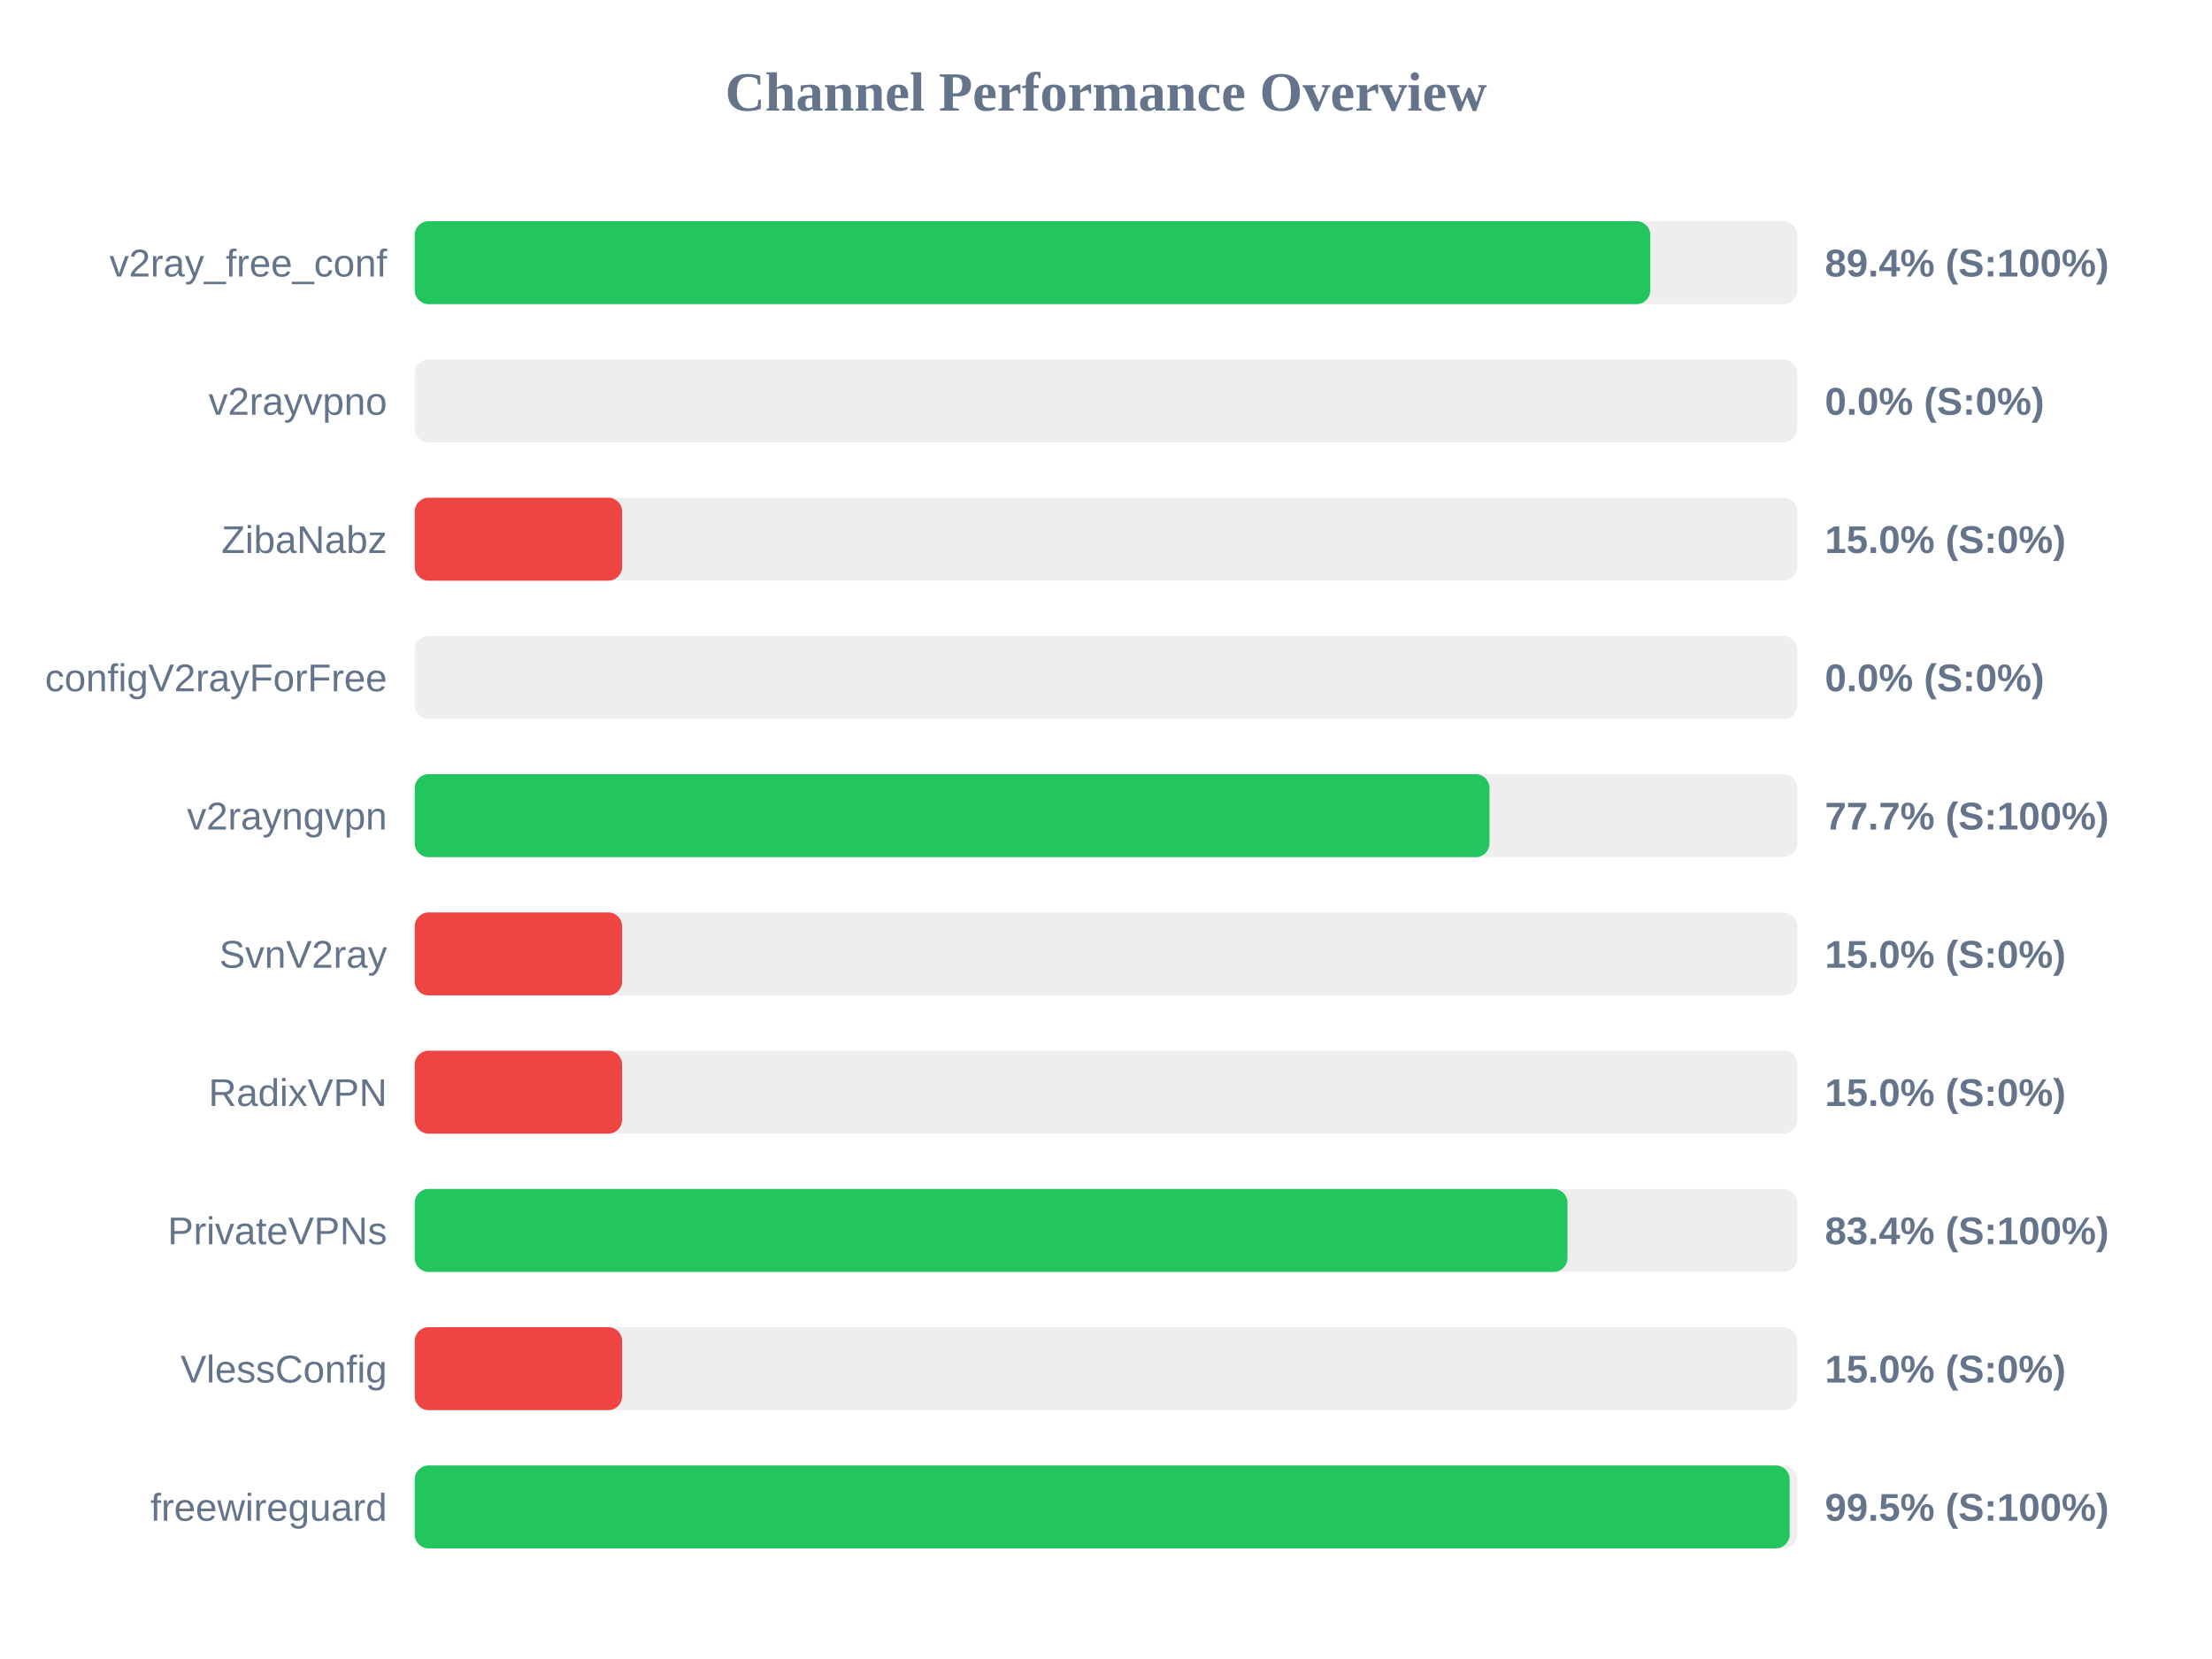
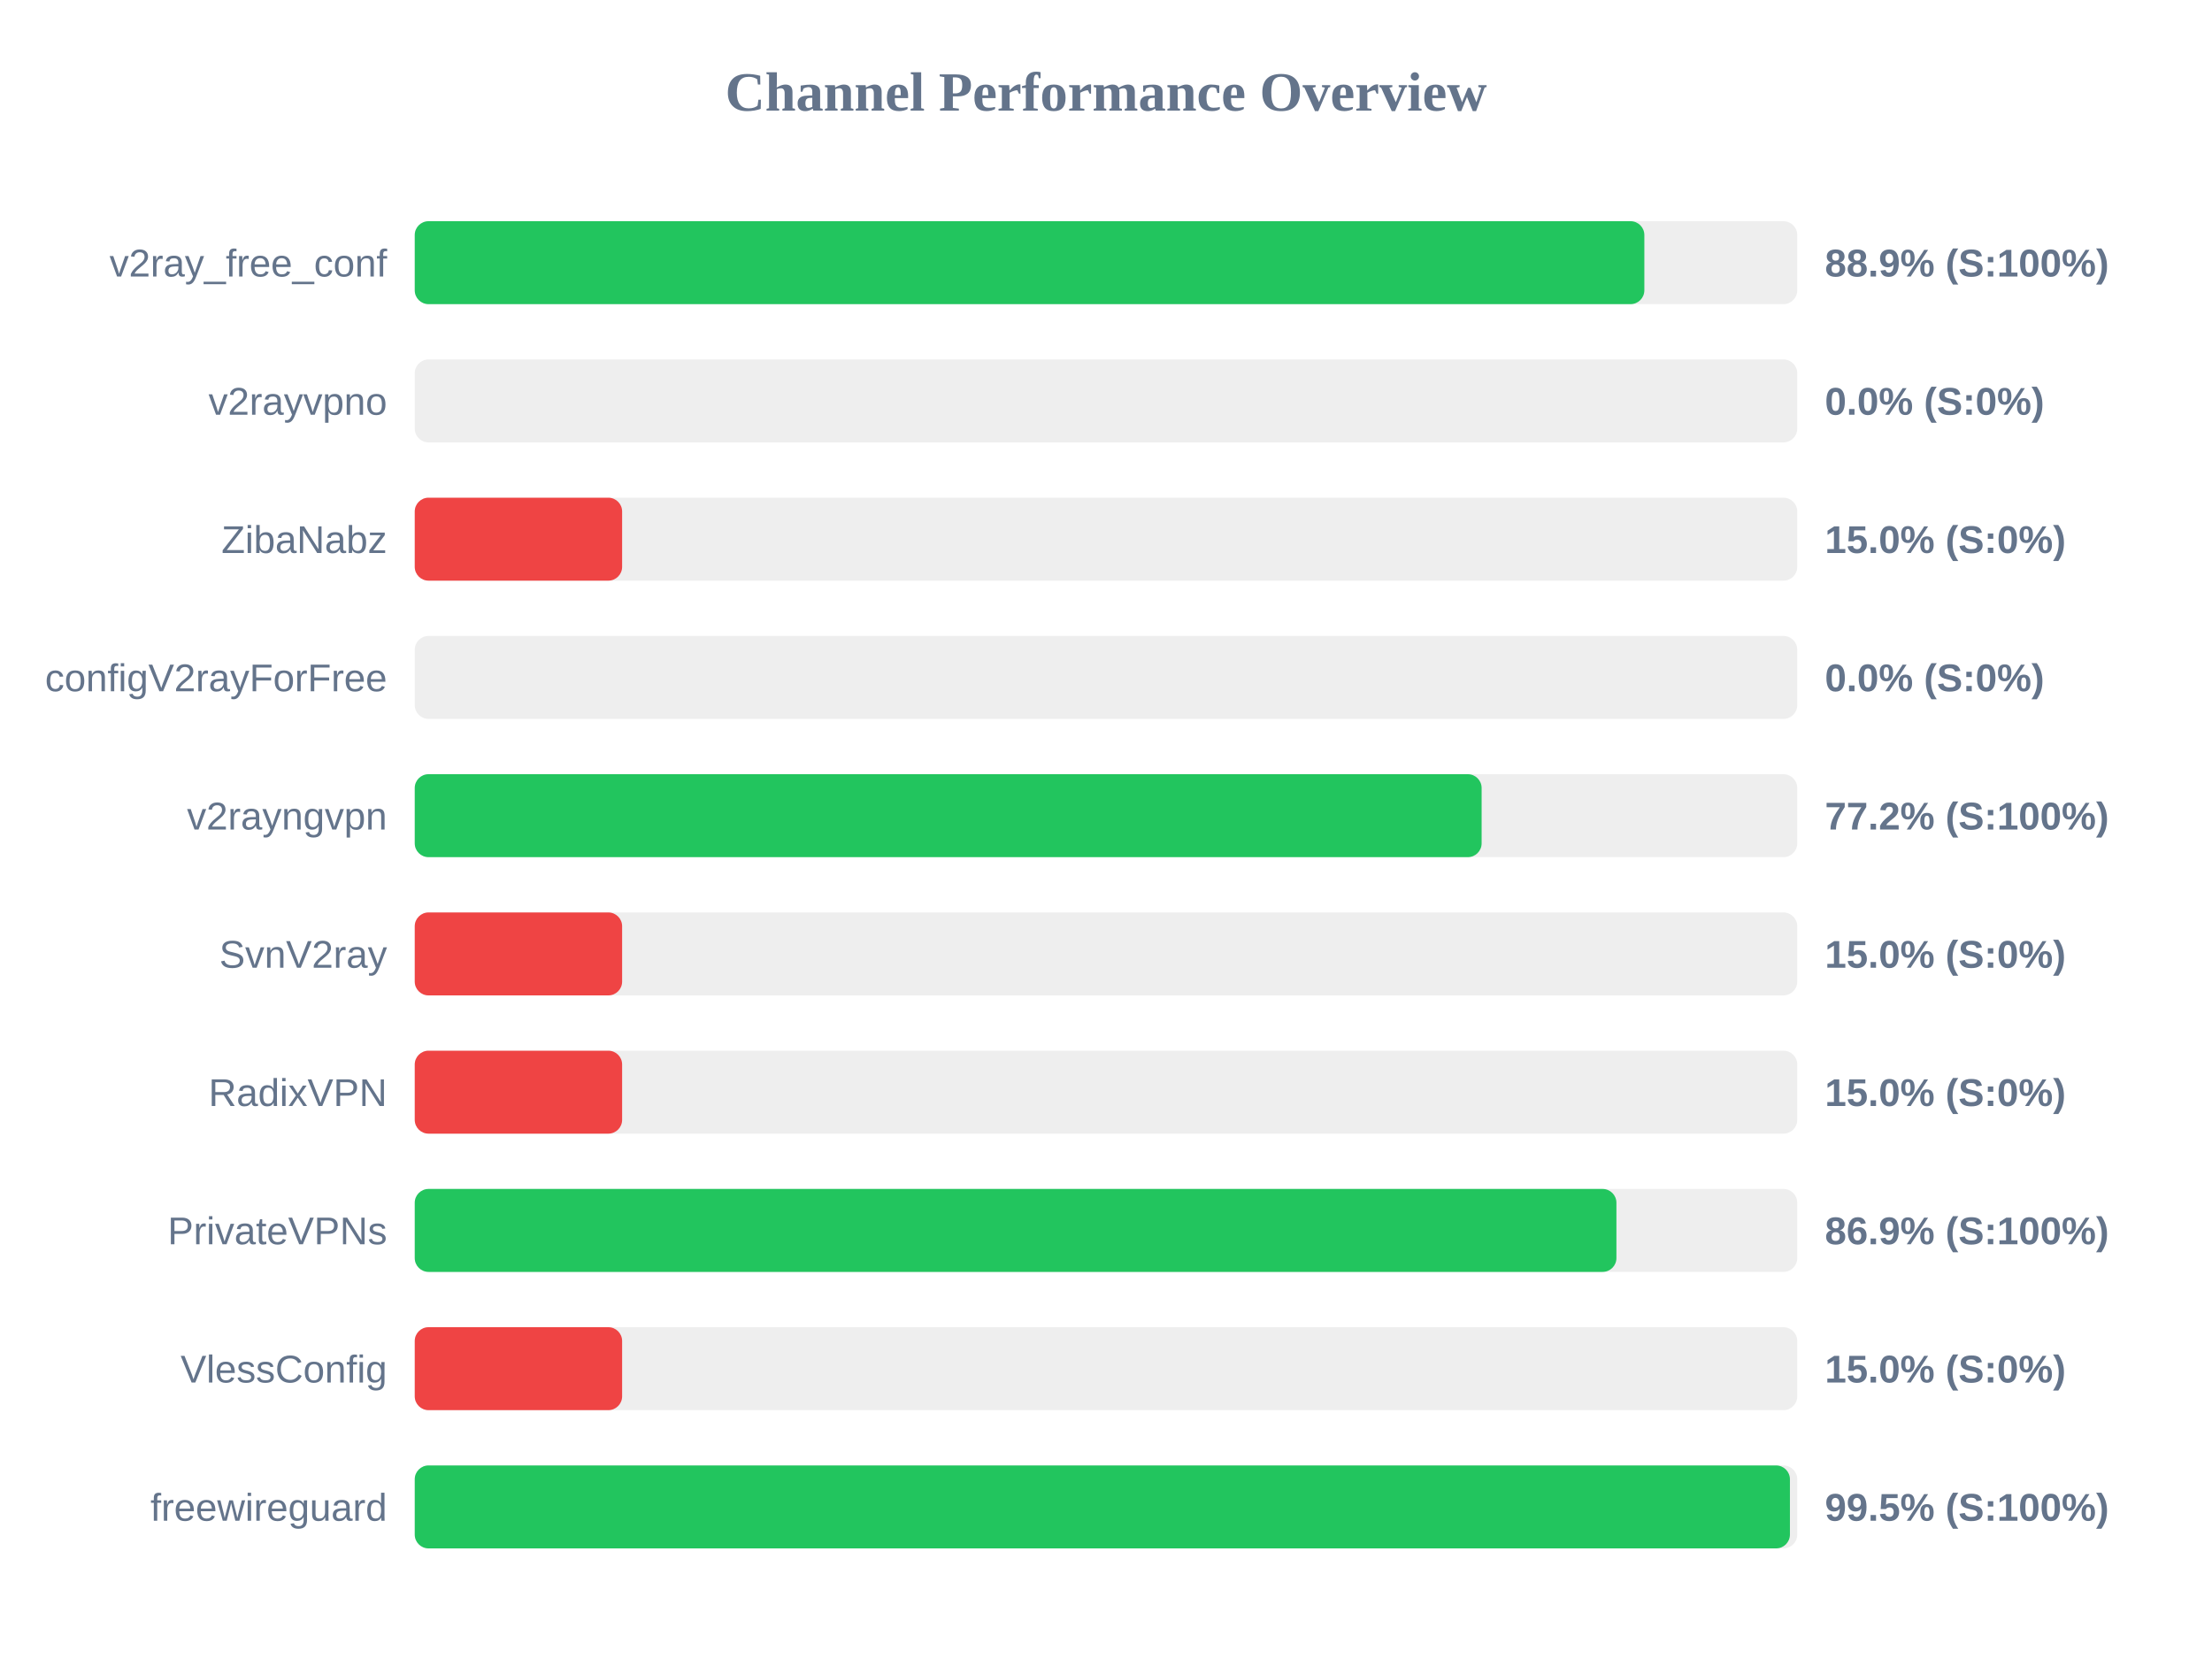
<svg xmlns="http://www.w3.org/2000/svg" width="800" height="600" version="1.1">
  <style>
        .row { font: 14px Arial; fill: #64748b; }
        .score { font: bold 14px Arial; fill: #64748b; }
    </style>
  <text x="400" y="40" text-anchor="middle" font-size="20px" font-weight="bold" fill="#64748b">Channel Performance Overview</text>
  <rect x="150" y="80" width="500" height="30" fill="#eee" rx="5" />
-   <rect x="150" y="80" width="446.85" height="30" fill="#22c55e" rx="5" />
+   <rect x="150" y="80" width="444.7" height="30" fill="#22c55e" rx="5" />
  <text x="140" y="100" text-anchor="end" class="row">v2ray_free_conf</text>
-   <text x="660" y="100" text-anchor="start" class="score">89.4% (S:100%)</text>
+   <text x="660" y="100" text-anchor="start" class="score">88.9% (S:100%)</text>
  <rect x="150" y="130" width="500" height="30" fill="#eee" rx="5" />
  <rect x="150" y="130" width="0.0" height="30" fill="#ef4444" rx="5" />
  <text x="140" y="150" text-anchor="end" class="row">v2rayvpno</text>
  <text x="660" y="150" text-anchor="start" class="score">0.0% (S:0%)</text>
  <rect x="150" y="180" width="500" height="30" fill="#eee" rx="5" />
  <rect x="150" y="180" width="75.0" height="30" fill="#ef4444" rx="5" />
  <text x="140" y="200" text-anchor="end" class="row">ZibaNabz</text>
  <text x="660" y="200" text-anchor="start" class="score">15.0% (S:0%)</text>
  <rect x="150" y="230" width="500" height="30" fill="#eee" rx="5" />
  <rect x="150" y="230" width="0.0" height="30" fill="#ef4444" rx="5" />
  <text x="140" y="250" text-anchor="end" class="row">configV2rayForFree</text>
  <text x="660" y="250" text-anchor="start" class="score">0.0% (S:0%)</text>
  <rect x="150" y="280" width="500" height="30" fill="#eee" rx="5" />
-   <rect x="150" y="280" width="388.7" height="30" fill="#22c55e" rx="5" />
+   <rect x="150" y="280" width="385.85" height="30" fill="#22c55e" rx="5" />
  <text x="140" y="300" text-anchor="end" class="row">v2rayngvpn</text>
-   <text x="660" y="300" text-anchor="start" class="score">77.7% (S:100%)</text>
+   <text x="660" y="300" text-anchor="start" class="score">77.2% (S:100%)</text>
  <rect x="150" y="330" width="500" height="30" fill="#eee" rx="5" />
  <rect x="150" y="330" width="75.0" height="30" fill="#ef4444" rx="5" />
  <text x="140" y="350" text-anchor="end" class="row">SvnV2ray</text>
  <text x="660" y="350" text-anchor="start" class="score">15.0% (S:0%)</text>
  <rect x="150" y="380" width="500" height="30" fill="#eee" rx="5" />
  <rect x="150" y="380" width="75.0" height="30" fill="#ef4444" rx="5" />
  <text x="140" y="400" text-anchor="end" class="row">RadixVPN</text>
  <text x="660" y="400" text-anchor="start" class="score">15.0% (S:0%)</text>
  <rect x="150" y="430" width="500" height="30" fill="#eee" rx="5" />
-   <rect x="150" y="430" width="416.9" height="30" fill="#22c55e" rx="5" />
+   <rect x="150" y="430" width="434.6" height="30" fill="#22c55e" rx="5" />
  <text x="140" y="450" text-anchor="end" class="row">PrivateVPNs</text>
-   <text x="660" y="450" text-anchor="start" class="score">83.4% (S:100%)</text>
+   <text x="660" y="450" text-anchor="start" class="score">86.9% (S:100%)</text>
  <rect x="150" y="480" width="500" height="30" fill="#eee" rx="5" />
  <rect x="150" y="480" width="75.0" height="30" fill="#ef4444" rx="5" />
  <text x="140" y="500" text-anchor="end" class="row">VlessConfig</text>
  <text x="660" y="500" text-anchor="start" class="score">15.0% (S:0%)</text>
  <rect x="150" y="530" width="500" height="30" fill="#eee" rx="5" />
-   <rect x="150" y="530" width="497.25" height="30" fill="#22c55e" rx="5" />
+   <rect x="150" y="530" width="497.35" height="30" fill="#22c55e" rx="5" />
  <text x="140" y="550" text-anchor="end" class="row">freewireguard</text>
  <text x="660" y="550" text-anchor="start" class="score">99.5% (S:100%)</text>
</svg>
